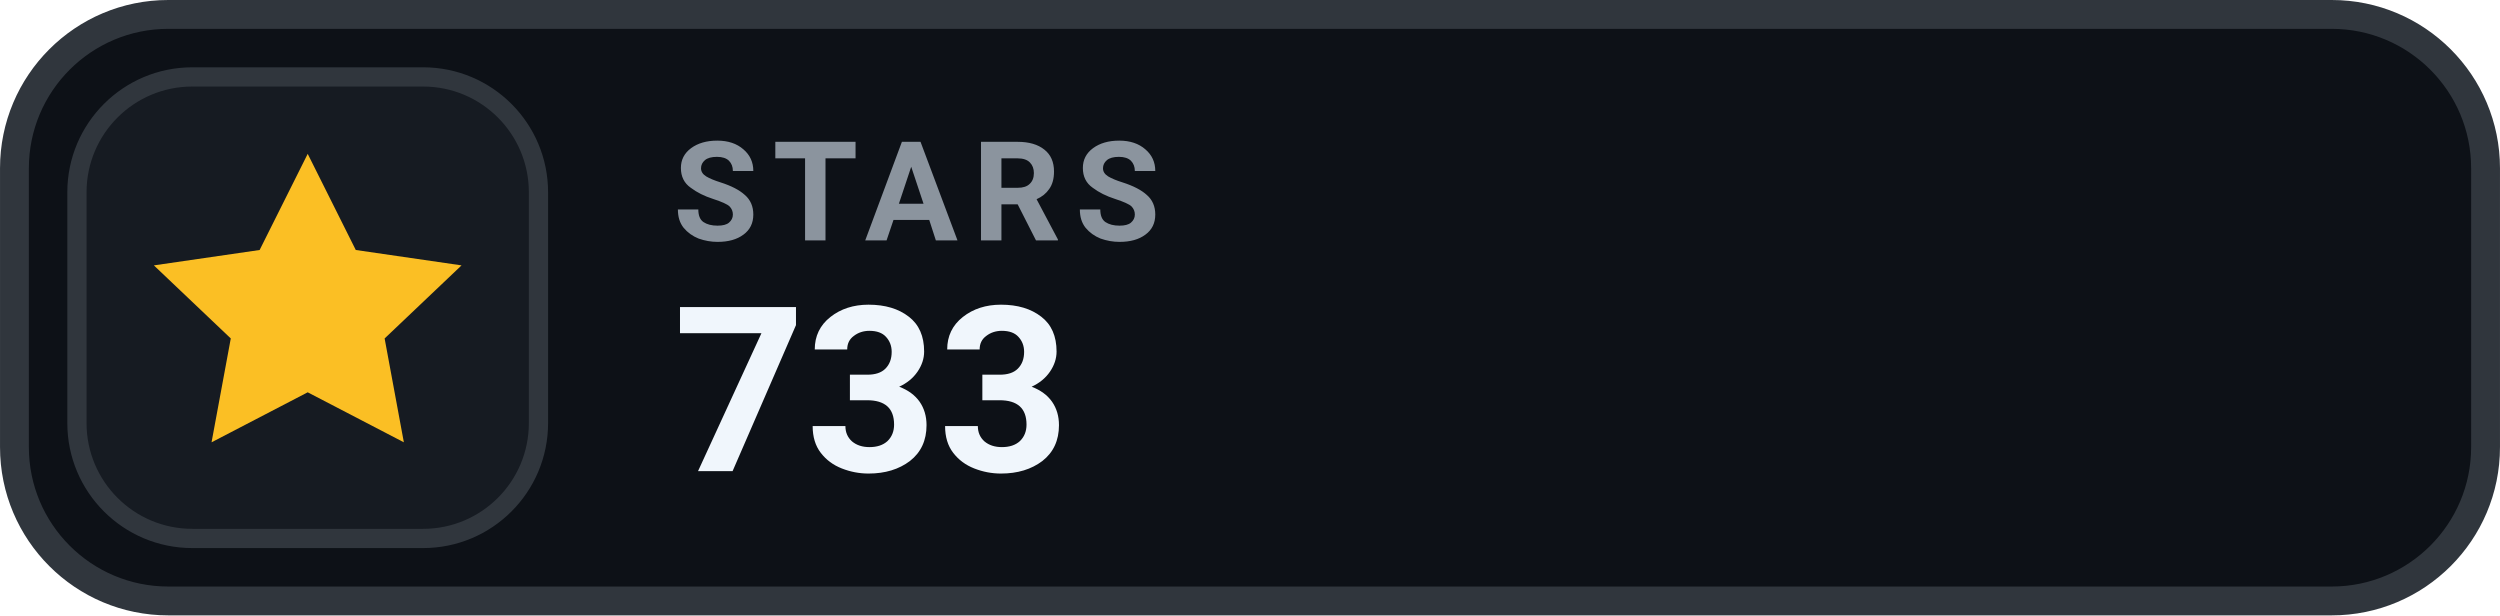
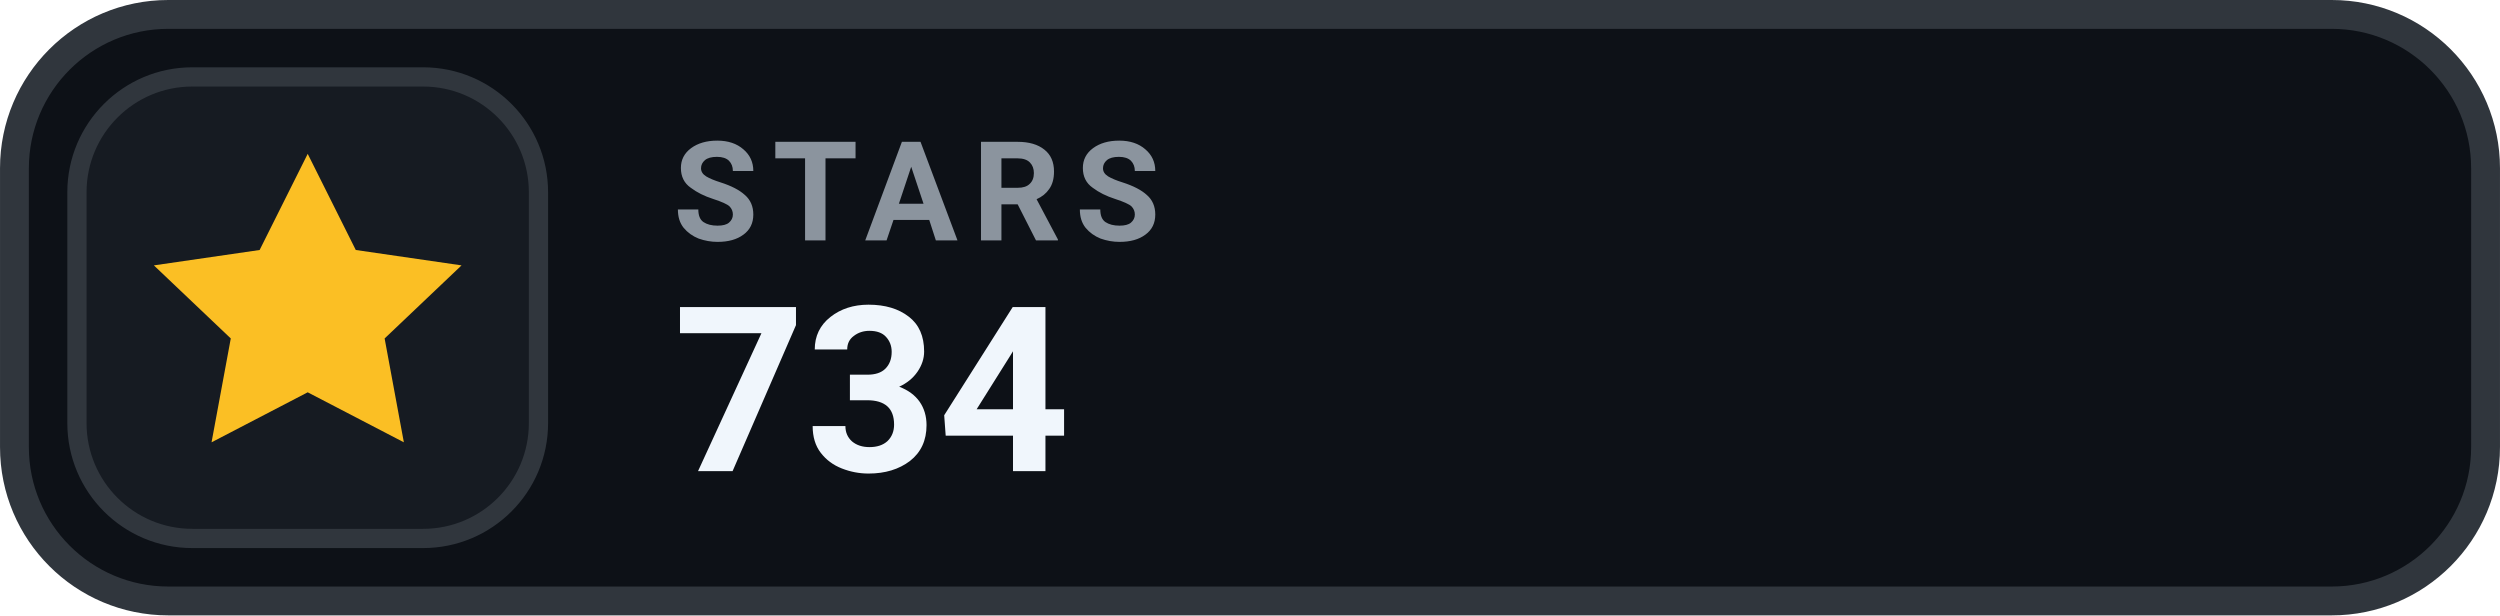
- <svg xmlns="http://www.w3.org/2000/svg" width="126" height="31.015" viewBox="0 0 130 32" role="img" aria-label="STARS 733">
+ <svg xmlns="http://www.w3.org/2000/svg" width="126" height="31.015" viewBox="0 0 130 32" role="img" aria-label="STARS 734">
  <rect x=".75" y=".75" width="128.5" height="30.5" rx="8" fill="#0D1117" stroke="#30363D" stroke-width="1.5" />
  <rect x="4" y="4" width="24" height="24" rx="6" fill="#161B22" stroke="#30363D" stroke-width="1" />
  <g transform="translate(16 16)" style="color:#FBBF24;">
    <path d="M0 -8 l2.5 5 5.5 .8 -4 3.8 1 5.4 -5 -2.6 -5 2.6 1 -5.4 -4 -3.8 5.5 -.8 Z" fill="currentColor" />
  </g>
  <text x="35" y="12.5" fill="#8B949E" font-family="-apple-system,BlinkMacSystemFont,'Segoe UI',Roboto,Helvetica,Arial,sans-serif" font-size="7.2" font-weight="700" letter-spacing=".75">STARS</text>
-   <text x="35" y="24.5" fill="#F0F6FC" font-family="-apple-system,BlinkMacSystemFont,'Segoe UI',Roboto,Helvetica,Arial,sans-serif" font-size="12" font-weight="700">733</text>
+   <text x="35" y="24.5" fill="#F0F6FC" font-family="-apple-system,BlinkMacSystemFont,'Segoe UI',Roboto,Helvetica,Arial,sans-serif" font-size="12" font-weight="700">734</text>
</svg>
